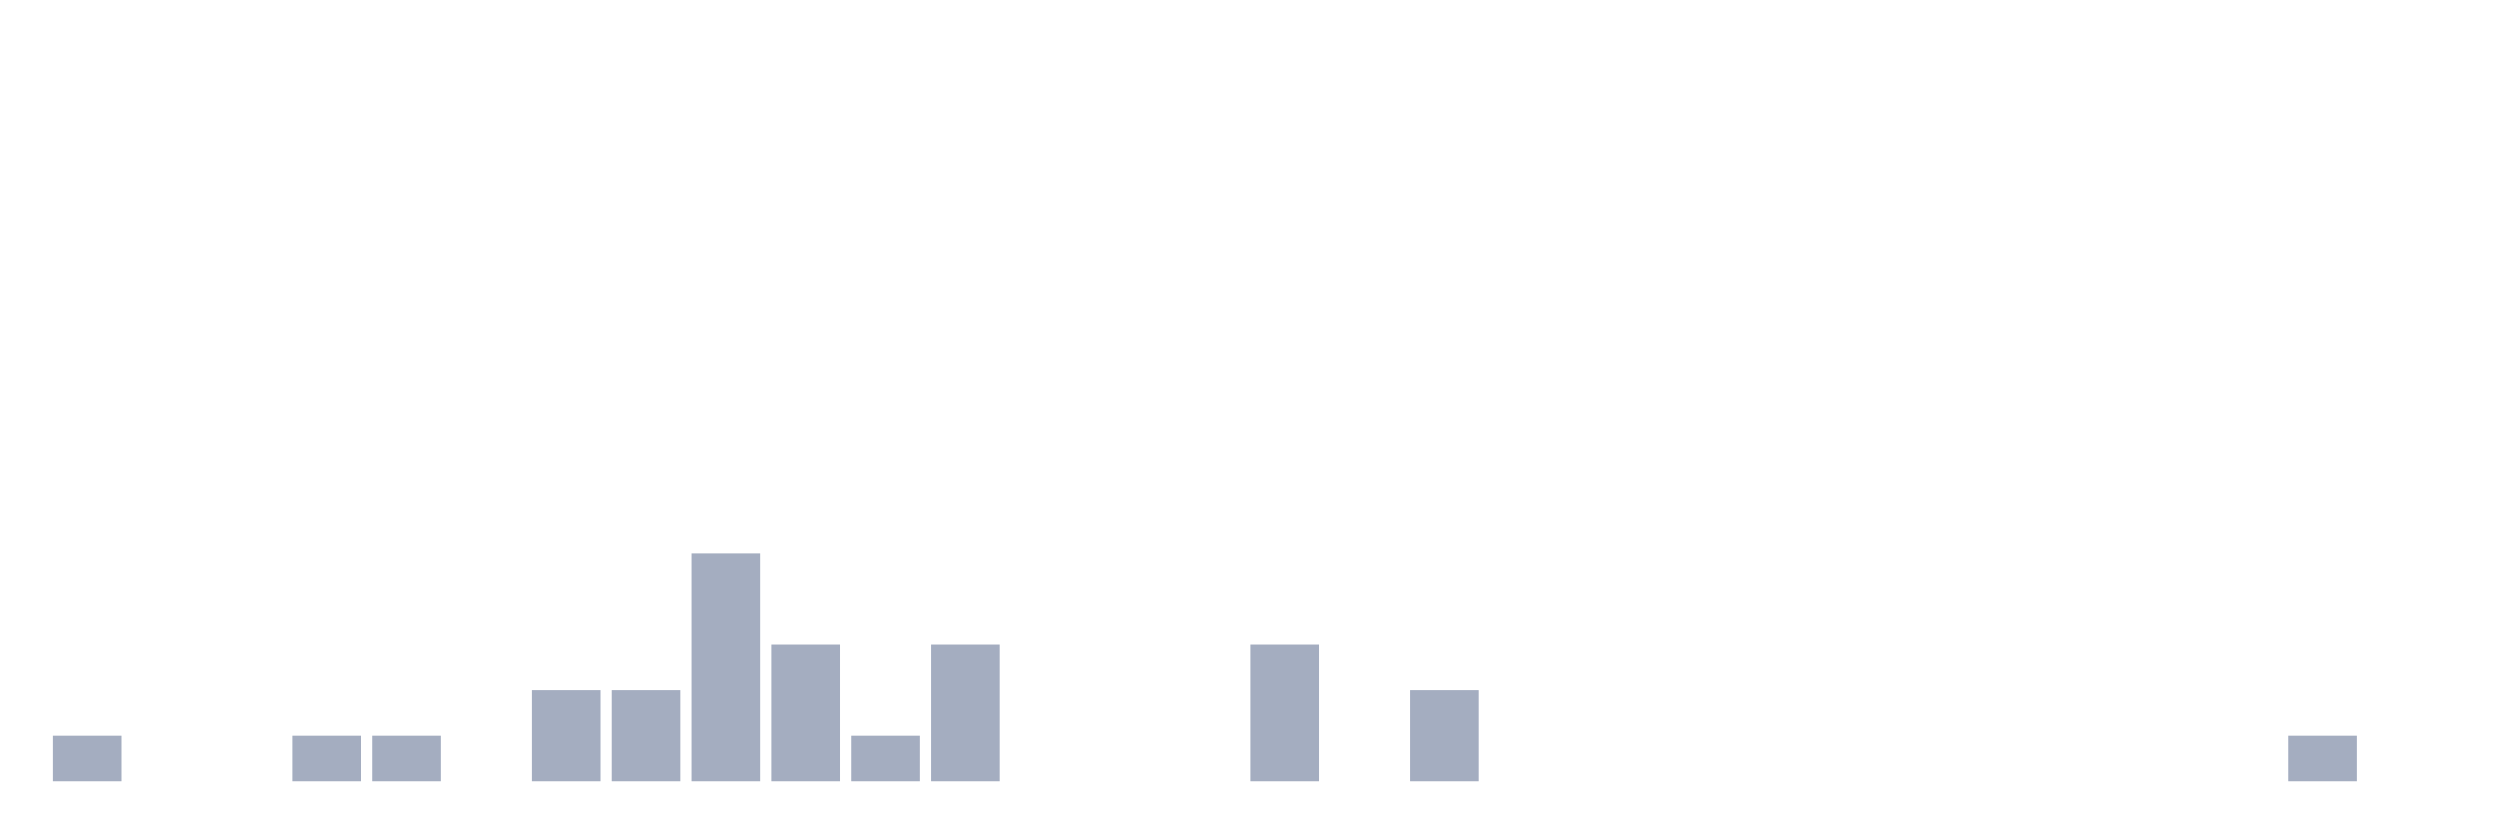
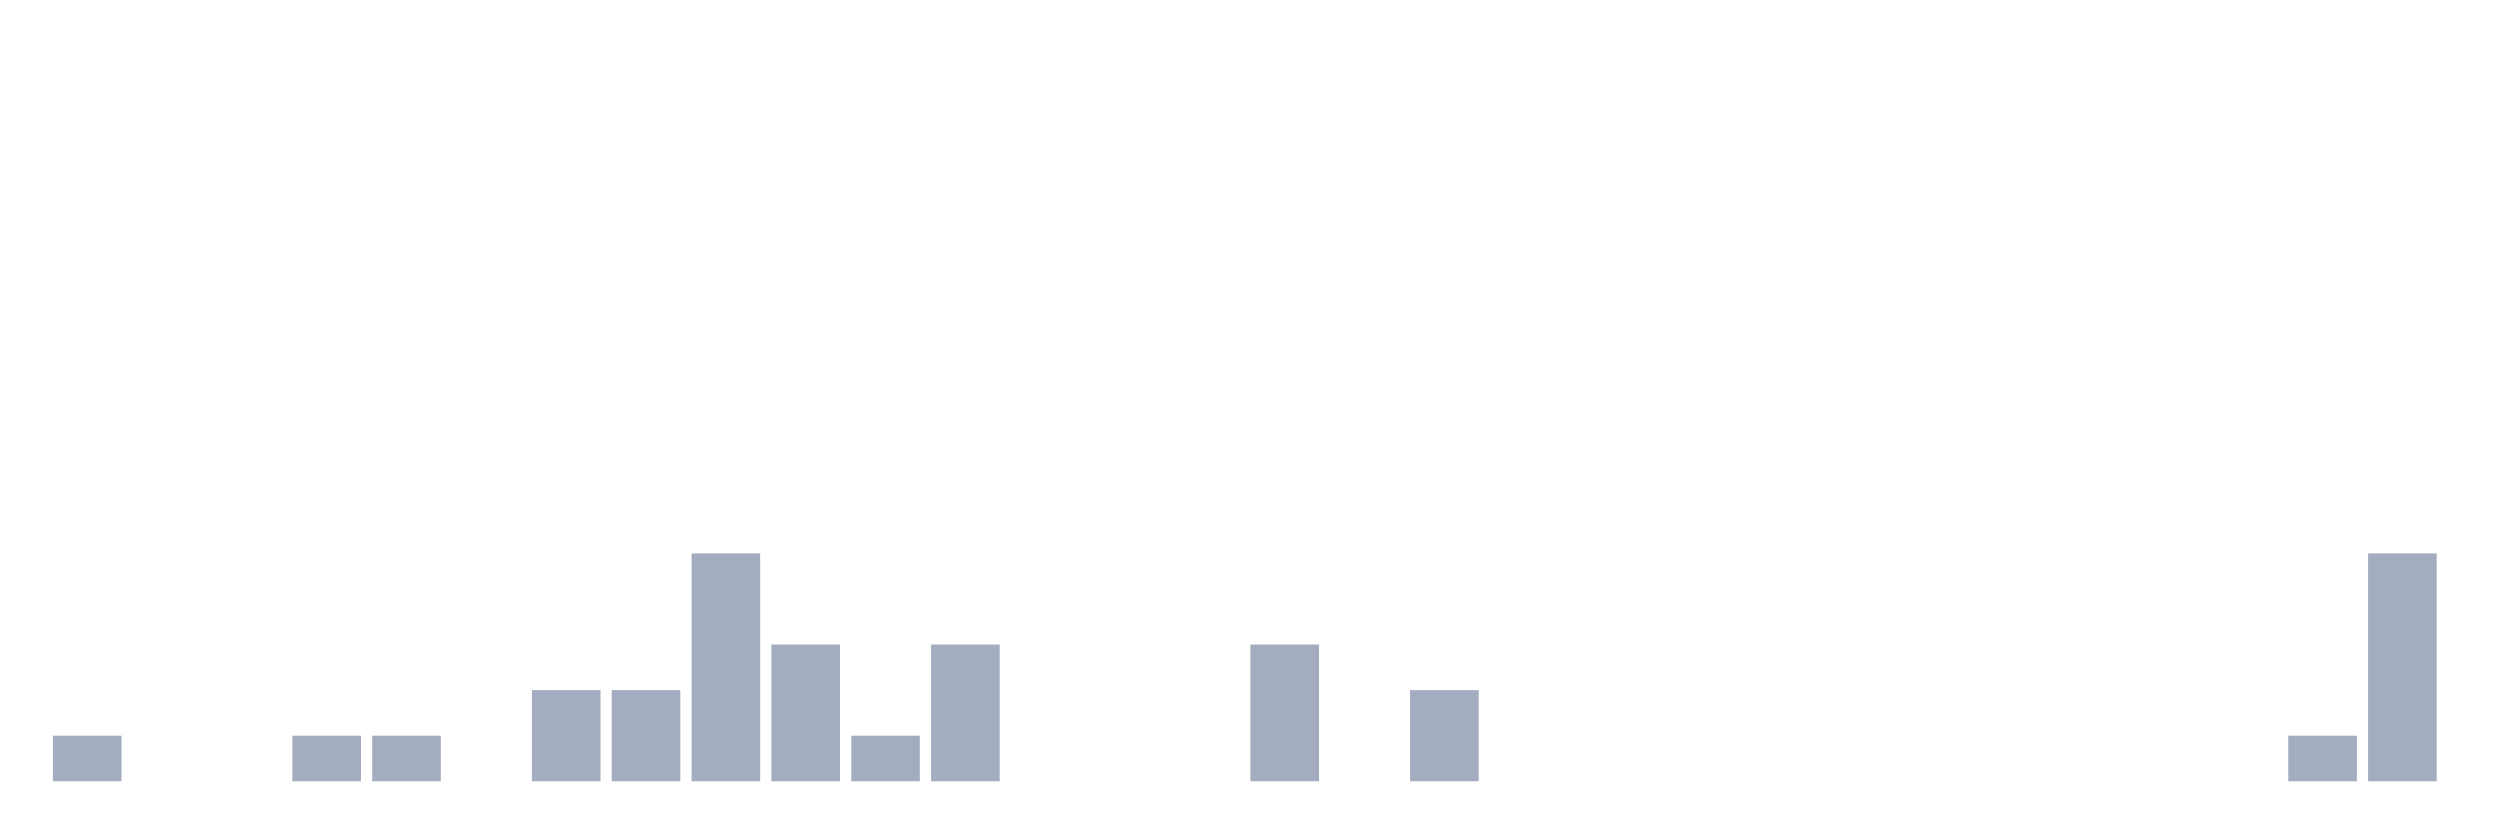
<svg xmlns="http://www.w3.org/2000/svg" viewBox="0 0 480 160">
  <g transform="translate(10,10)">
    <rect class="bar" x="0.153" width="13.175" y="131.25" height="8.75" fill="rgb(164,173,192)" />
    <rect class="bar" x="15.482" width="13.175" y="140" height="0" fill="rgb(164,173,192)" />
    <rect class="bar" x="30.81" width="13.175" y="140" height="0" fill="rgb(164,173,192)" />
    <rect class="bar" x="46.138" width="13.175" y="131.25" height="8.75" fill="rgb(164,173,192)" />
    <rect class="bar" x="61.466" width="13.175" y="131.25" height="8.75" fill="rgb(164,173,192)" />
    <rect class="bar" x="76.794" width="13.175" y="140" height="0" fill="rgb(164,173,192)" />
    <rect class="bar" x="92.123" width="13.175" y="122.5" height="17.5" fill="rgb(164,173,192)" />
    <rect class="bar" x="107.451" width="13.175" y="122.5" height="17.5" fill="rgb(164,173,192)" />
    <rect class="bar" x="122.779" width="13.175" y="96.25" height="43.75" fill="rgb(164,173,192)" />
    <rect class="bar" x="138.107" width="13.175" y="113.75" height="26.25" fill="rgb(164,173,192)" />
    <rect class="bar" x="153.436" width="13.175" y="131.25" height="8.75" fill="rgb(164,173,192)" />
    <rect class="bar" x="168.764" width="13.175" y="113.75" height="26.25" fill="rgb(164,173,192)" />
    <rect class="bar" x="184.092" width="13.175" y="140" height="0" fill="rgb(164,173,192)" />
    <rect class="bar" x="199.42" width="13.175" y="140" height="0" fill="rgb(164,173,192)" />
    <rect class="bar" x="214.748" width="13.175" y="140" height="0" fill="rgb(164,173,192)" />
    <rect class="bar" x="230.077" width="13.175" y="113.75" height="26.25" fill="rgb(164,173,192)" />
    <rect class="bar" x="245.405" width="13.175" y="140" height="0" fill="rgb(164,173,192)" />
    <rect class="bar" x="260.733" width="13.175" y="122.5" height="17.5" fill="rgb(164,173,192)" />
    <rect class="bar" x="276.061" width="13.175" y="140" height="0" fill="rgb(164,173,192)" />
    <rect class="bar" x="291.39" width="13.175" y="140" height="0" fill="rgb(164,173,192)" />
    <rect class="bar" x="306.718" width="13.175" y="140" height="0" fill="rgb(164,173,192)" />
    <rect class="bar" x="322.046" width="13.175" y="140" height="0" fill="rgb(164,173,192)" />
    <rect class="bar" x="337.374" width="13.175" y="140" height="0" fill="rgb(164,173,192)" />
    <rect class="bar" x="352.702" width="13.175" y="140" height="0" fill="rgb(164,173,192)" />
    <rect class="bar" x="368.031" width="13.175" y="140" height="0" fill="rgb(164,173,192)" />
    <rect class="bar" x="383.359" width="13.175" y="140" height="0" fill="rgb(164,173,192)" />
    <rect class="bar" x="398.687" width="13.175" y="140" height="0" fill="rgb(164,173,192)" />
    <rect class="bar" x="414.015" width="13.175" y="140" height="0" fill="rgb(164,173,192)" />
    <rect class="bar" x="429.344" width="13.175" y="131.25" height="8.75" fill="rgb(164,173,192)" />
-     <rect class="bar" x="444.672" width="13.175" y="140" height="0" fill="rgb(164,173,192)" />
+     <rect class="bar" x="444.672" width="13.175" y="96.25" height="43.75" fill="rgb(164,173,192)" />
  </g>
</svg>
